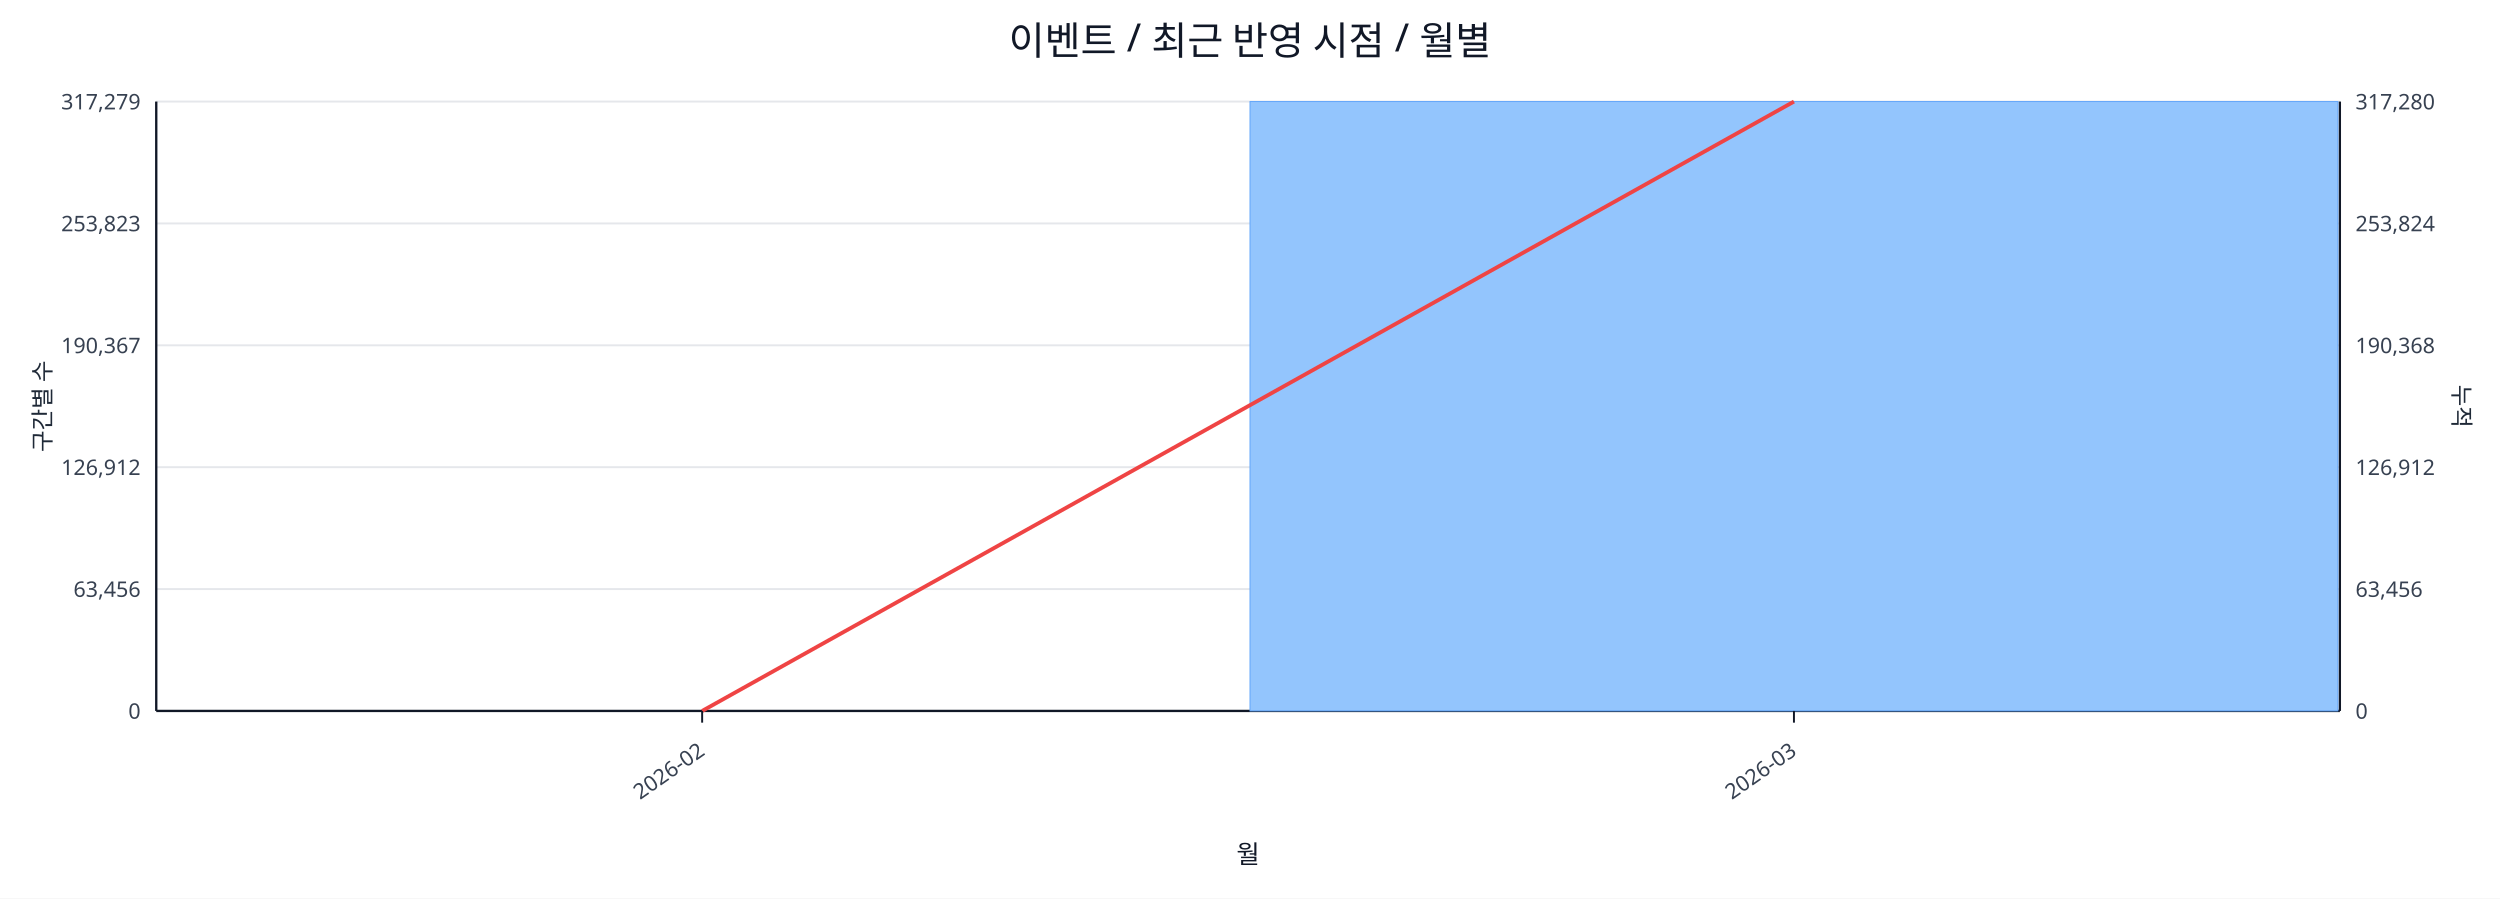
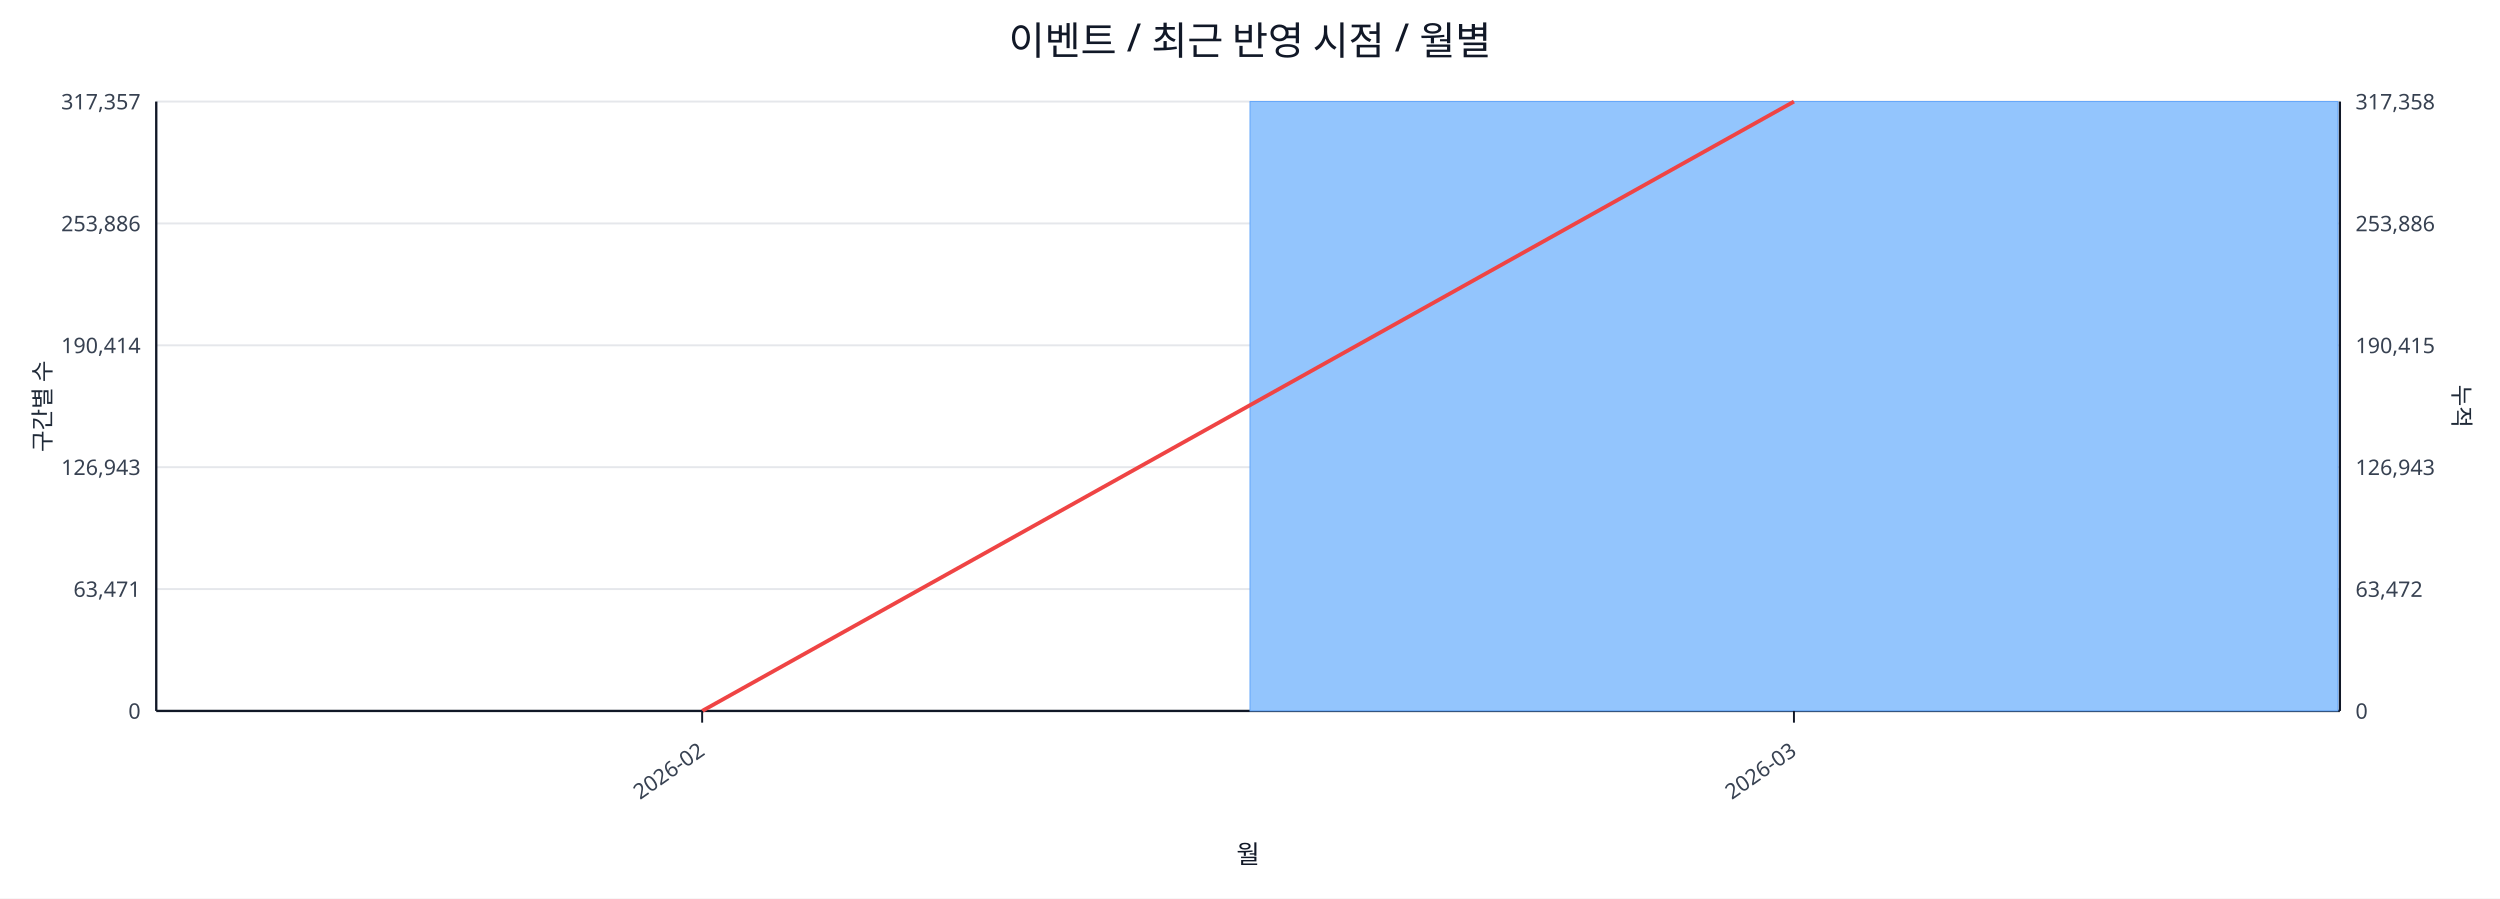
<svg xmlns="http://www.w3.org/2000/svg" width="1280" height="460" viewBox="0 0 1280 460">
  <rect x="0" y="0" width="100%" height="100%" fill="#ffffff" />
  <text x="640.0" y="28" font-size="20" text-anchor="middle" font-family="sans-serif" fill="#111827">이벤트 / 최근 반영 시점 / 월별</text>
  <line x1="80.0" y1="52.0" x2="1198.0" y2="52.0" stroke="#e5e7eb" stroke-width="1" />
-   <text x="72.0" y="56.0" font-size="11" text-anchor="end" font-family="sans-serif" fill="#374151">317,279</text>
-   <text x="1206.0" y="56.0" font-size="11" text-anchor="start" font-family="sans-serif" fill="#374151">317,280</text>
+   <text x="72.0" y="56.0" font-size="11" text-anchor="end" font-family="sans-serif" fill="#374151">317,357</text>
+   <text x="1206.0" y="56.0" font-size="11" text-anchor="start" font-family="sans-serif" fill="#374151">317,358</text>
  <line x1="80.0" y1="114.4" x2="1198.0" y2="114.4" stroke="#e5e7eb" stroke-width="1" />
-   <text x="72.0" y="118.4" font-size="11" text-anchor="end" font-family="sans-serif" fill="#374151">253,823</text>
-   <text x="1206.0" y="118.4" font-size="11" text-anchor="start" font-family="sans-serif" fill="#374151">253,824</text>
+   <text x="72.0" y="118.4" font-size="11" text-anchor="end" font-family="sans-serif" fill="#374151">253,886</text>
+   <text x="1206.0" y="118.4" font-size="11" text-anchor="start" font-family="sans-serif" fill="#374151">253,886</text>
  <line x1="80.0" y1="176.8" x2="1198.0" y2="176.8" stroke="#e5e7eb" stroke-width="1" />
-   <text x="72.0" y="180.8" font-size="11" text-anchor="end" font-family="sans-serif" fill="#374151">190,367</text>
-   <text x="1206.0" y="180.8" font-size="11" text-anchor="start" font-family="sans-serif" fill="#374151">190,368</text>
+   <text x="72.0" y="180.8" font-size="11" text-anchor="end" font-family="sans-serif" fill="#374151">190,414</text>
+   <text x="1206.0" y="180.8" font-size="11" text-anchor="start" font-family="sans-serif" fill="#374151">190,415</text>
  <line x1="80.0" y1="239.2" x2="1198.0" y2="239.2" stroke="#e5e7eb" stroke-width="1" />
-   <text x="72.0" y="243.2" font-size="11" text-anchor="end" font-family="sans-serif" fill="#374151">126,912</text>
-   <text x="1206.0" y="243.2" font-size="11" text-anchor="start" font-family="sans-serif" fill="#374151">126,912</text>
+   <text x="72.0" y="243.2" font-size="11" text-anchor="end" font-family="sans-serif" fill="#374151">126,943</text>
+   <text x="1206.0" y="243.2" font-size="11" text-anchor="start" font-family="sans-serif" fill="#374151">126,943</text>
  <line x1="80.0" y1="301.6" x2="1198.0" y2="301.6" stroke="#e5e7eb" stroke-width="1" />
-   <text x="72.0" y="305.6" font-size="11" text-anchor="end" font-family="sans-serif" fill="#374151">63,456</text>
-   <text x="1206.0" y="305.6" font-size="11" text-anchor="start" font-family="sans-serif" fill="#374151">63,456</text>
+   <text x="72.0" y="305.6" font-size="11" text-anchor="end" font-family="sans-serif" fill="#374151">63,471</text>
+   <text x="1206.0" y="305.6" font-size="11" text-anchor="start" font-family="sans-serif" fill="#374151">63,472</text>
  <line x1="80.0" y1="364.0" x2="1198.0" y2="364.0" stroke="#e5e7eb" stroke-width="1" />
  <text x="72.0" y="368.0" font-size="11" text-anchor="end" font-family="sans-serif" fill="#374151">0</text>
  <text x="1206.0" y="368.0" font-size="11" text-anchor="start" font-family="sans-serif" fill="#374151">0</text>
  <line x1="80.0" y1="364.0" x2="1198.0" y2="364.0" stroke="#111827" stroke-width="1.2" />
  <line x1="80.0" y1="52.0" x2="80.0" y2="364.0" stroke="#111827" stroke-width="1.2" />
  <line x1="1198.0" y1="52.0" x2="1198.0" y2="364.0" stroke="#111827" stroke-width="1.2" />
  <rect x="81.0" y="364.0" width="557.0" height="0.0" fill="#93c5fd" stroke="#60a5fa" stroke-width="0.5" />
  <rect x="640.0" y="52.0" width="557.0" height="312.0" fill="#93c5fd" stroke="#60a5fa" stroke-width="0.5" />
  <polyline fill="none" stroke="#ef4444" stroke-width="2" points="359.5,364.0 918.5,52.0" />
  <line x1="359.5" y1="364.0" x2="359.5" y2="370.0" stroke="#111827" stroke-width="1" />
  <text x="361.5" y="386.0" font-size="11" text-anchor="end" transform="rotate(-35 361.5 386.0)" font-family="sans-serif" fill="#374151">2026-02</text>
  <line x1="918.5" y1="364.0" x2="918.5" y2="370.0" stroke="#111827" stroke-width="1" />
  <text x="920.5" y="386.0" font-size="11" text-anchor="end" transform="rotate(-35 920.5 386.0)" font-family="sans-serif" fill="#374151">2026-03</text>
  <text x="26" y="208.0" font-size="12" transform="rotate(-90 26 208.0)" text-anchor="middle" font-family="sans-serif" fill="#1f2937">구간별 수</text>
  <text x="1256.0" y="208.0" font-size="12" transform="rotate(90 1256.0 208.0)" text-anchor="middle" font-family="sans-serif" fill="#1f2937">누적</text>
  <text x="639.0" y="442.0" font-size="13" text-anchor="middle" font-family="sans-serif" fill="#111827">월</text>
</svg>
